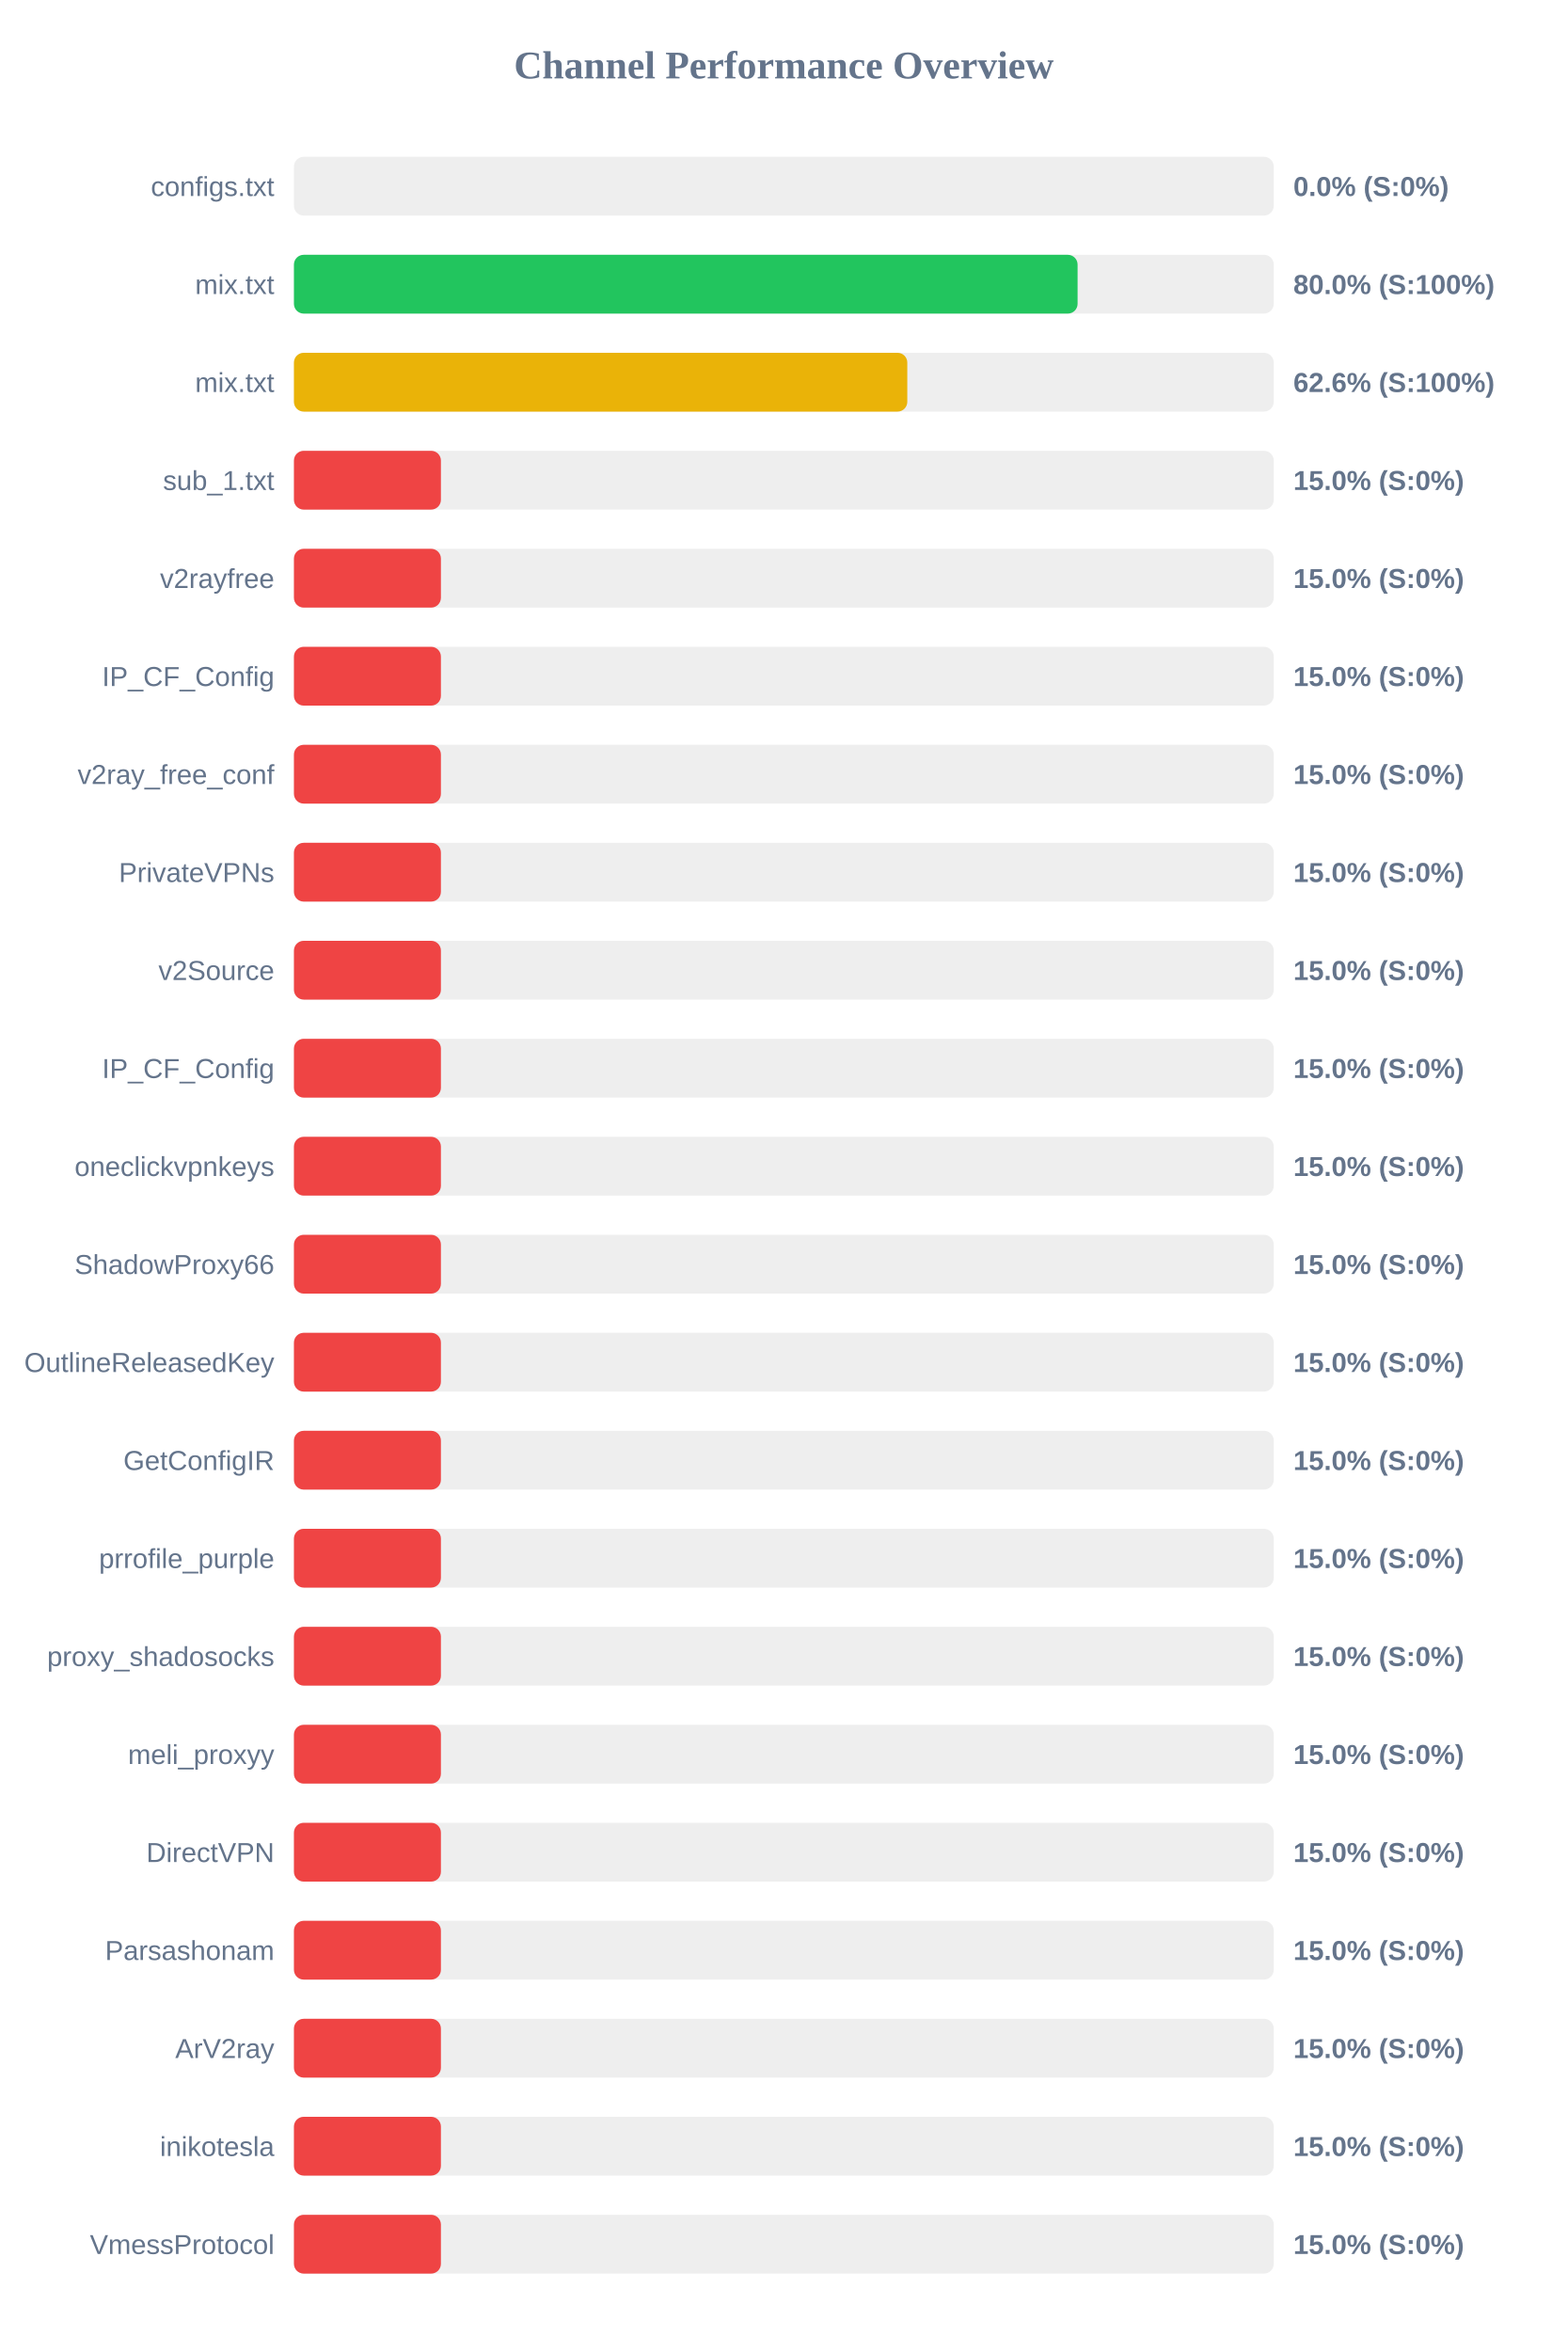
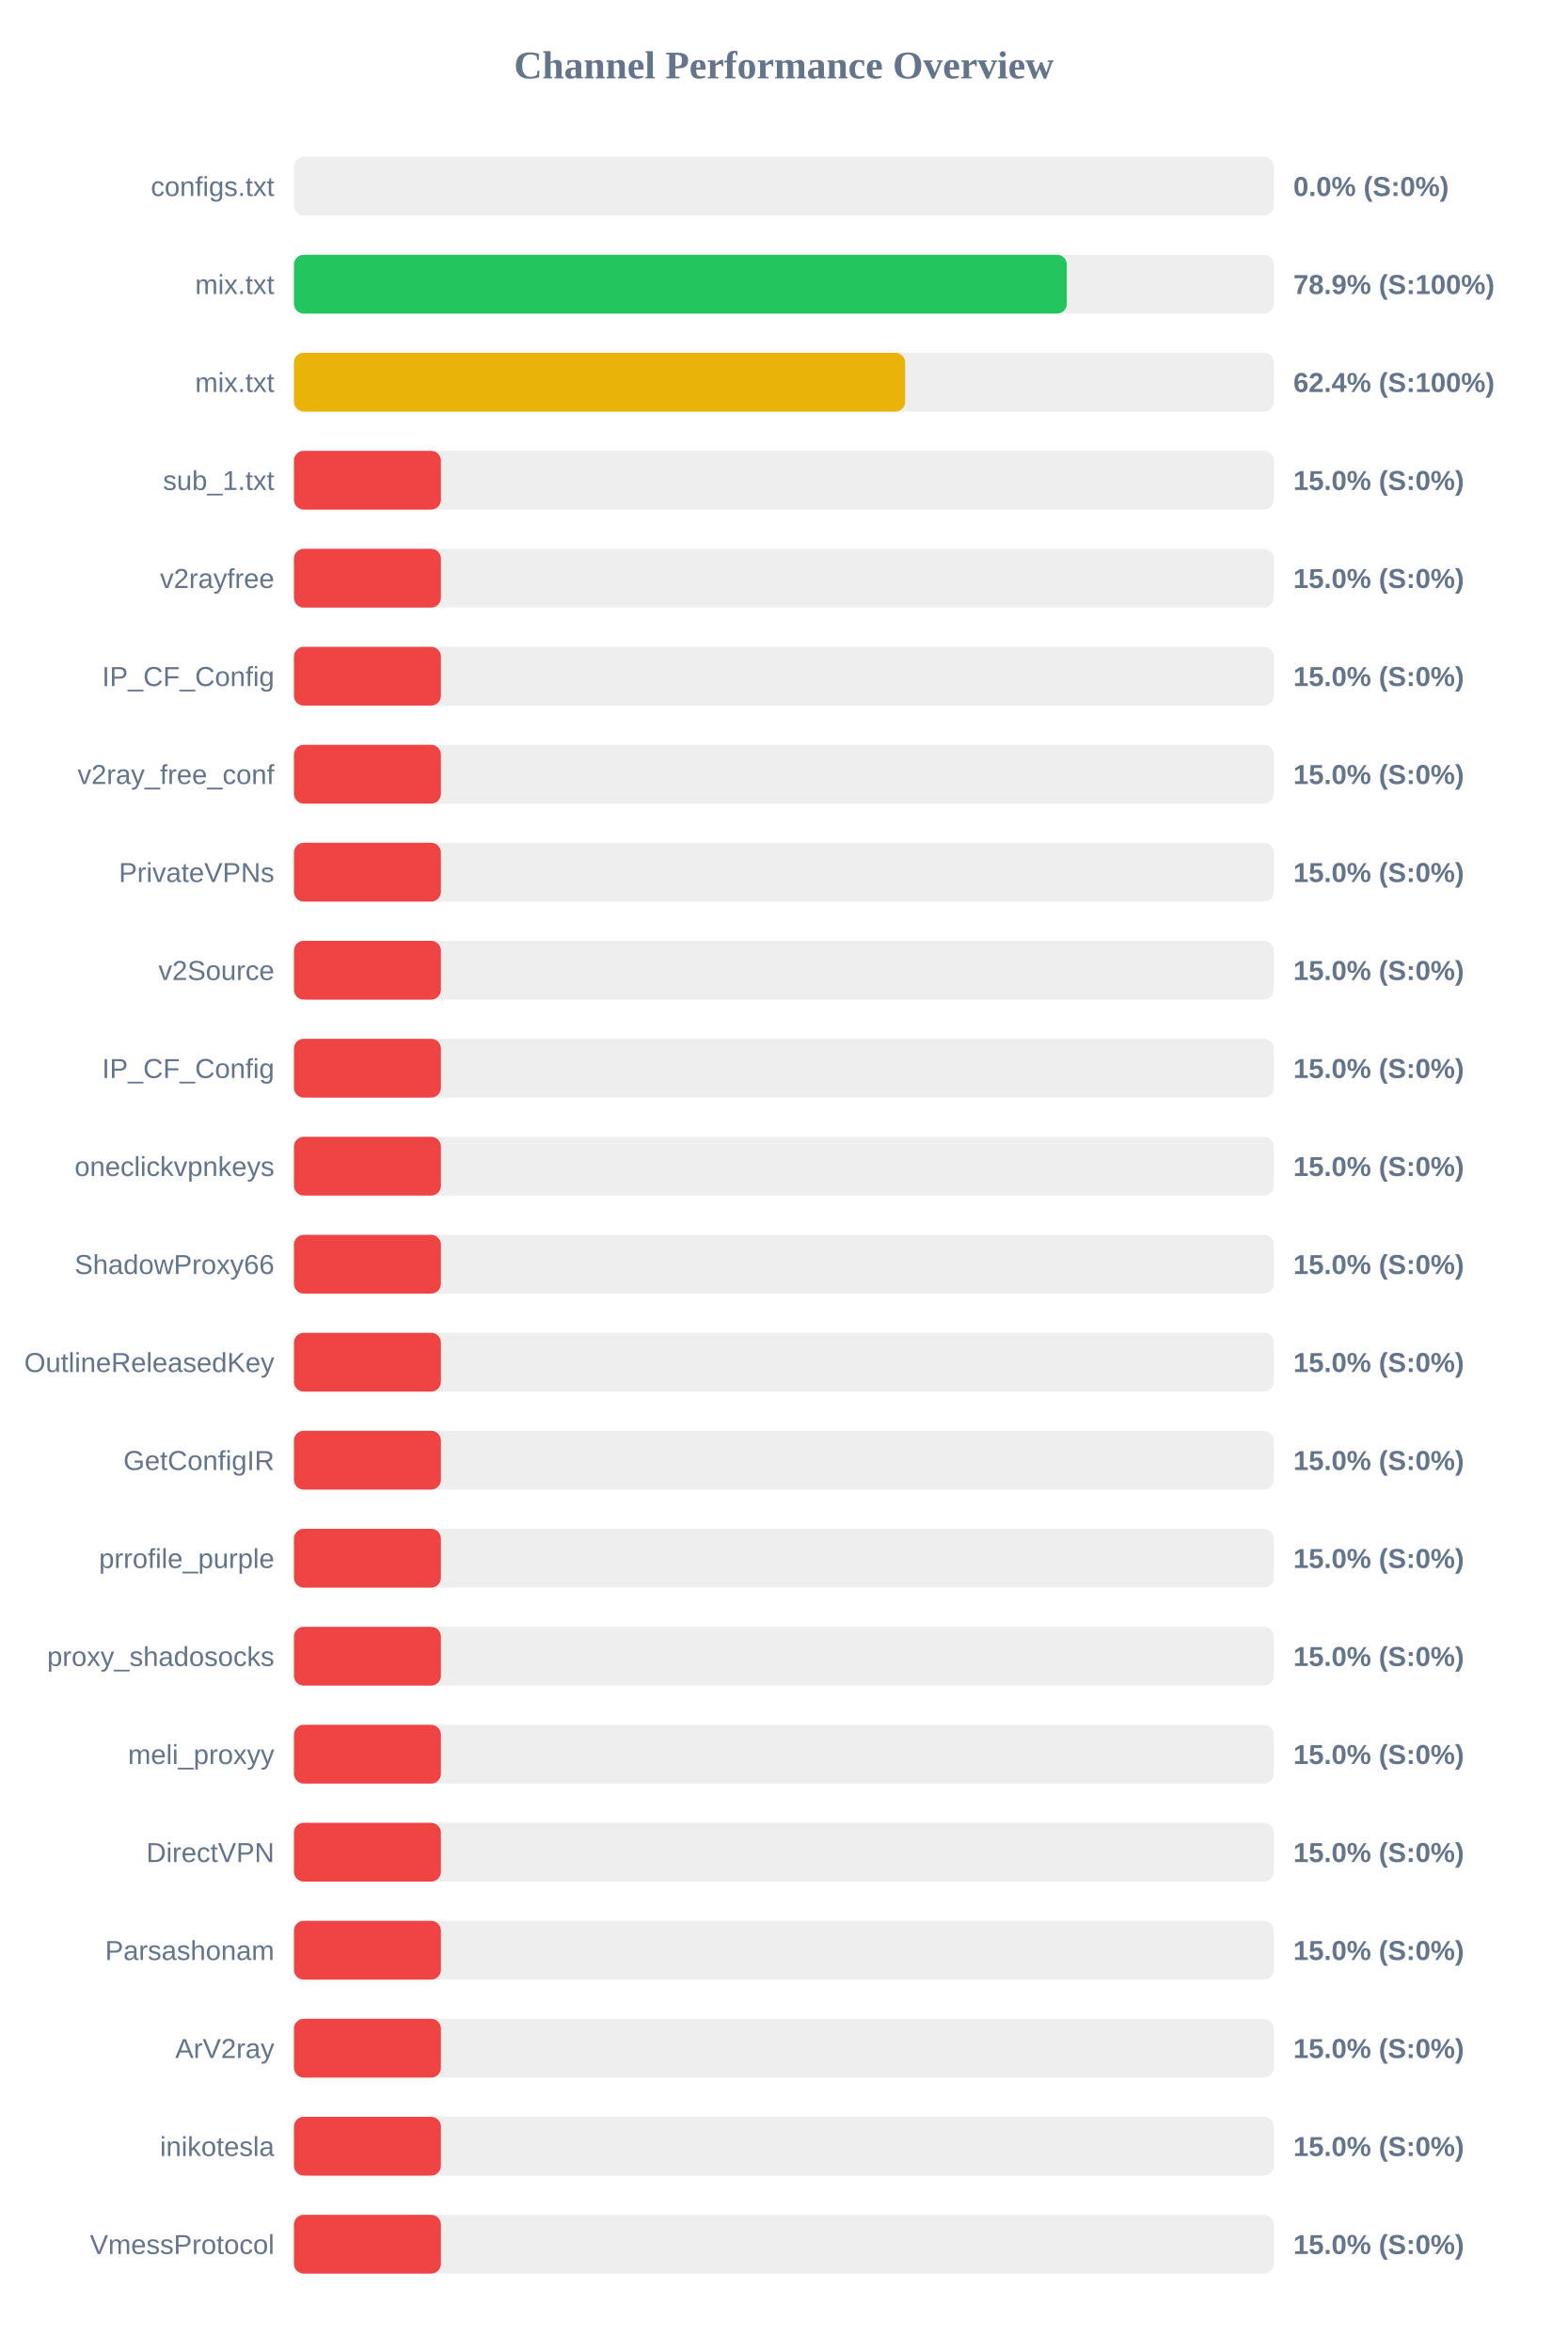
<svg xmlns="http://www.w3.org/2000/svg" width="800" height="1200" version="1.1">
  <style>
        .row { font: 14px Arial; fill: #64748b; }
        .score { font: bold 14px Arial; fill: #64748b; }
    </style>
  <text x="400" y="40" text-anchor="middle" font-size="20px" font-weight="bold" fill="#64748b">Channel Performance Overview</text>
  <rect x="150" y="80" width="500" height="30" fill="#eee" rx="5" />
  <rect x="150" y="80" width="0.0" height="30" fill="#ef4444" rx="5" />
  <text x="140" y="100" text-anchor="end" class="row">configs.txt</text>
  <text x="660" y="100" text-anchor="start" class="score">0.0% (S:0%)</text>
  <rect x="150" y="130" width="500" height="30" fill="#eee" rx="5" />
-   <rect x="150" y="130" width="399.9" height="30" fill="#22c55e" rx="5" />
+   <rect x="150" y="130" width="394.4" height="30" fill="#22c55e" rx="5" />
  <text x="140" y="150" text-anchor="end" class="row">mix.txt</text>
-   <text x="660" y="150" text-anchor="start" class="score">80.0% (S:100%)</text>
+   <text x="660" y="150" text-anchor="start" class="score">78.9% (S:100%)</text>
  <rect x="150" y="180" width="500" height="30" fill="#eee" rx="5" />
-   <rect x="150" y="180" width="313.0" height="30" fill="#eab308" rx="5" />
+   <rect x="150" y="180" width="311.9" height="30" fill="#eab308" rx="5" />
  <text x="140" y="200" text-anchor="end" class="row">mix.txt</text>
-   <text x="660" y="200" text-anchor="start" class="score">62.6% (S:100%)</text>
+   <text x="660" y="200" text-anchor="start" class="score">62.4% (S:100%)</text>
  <rect x="150" y="230" width="500" height="30" fill="#eee" rx="5" />
  <rect x="150" y="230" width="75.0" height="30" fill="#ef4444" rx="5" />
  <text x="140" y="250" text-anchor="end" class="row">sub_1.txt</text>
  <text x="660" y="250" text-anchor="start" class="score">15.0% (S:0%)</text>
  <rect x="150" y="280" width="500" height="30" fill="#eee" rx="5" />
  <rect x="150" y="280" width="75.0" height="30" fill="#ef4444" rx="5" />
  <text x="140" y="300" text-anchor="end" class="row">v2rayfree</text>
  <text x="660" y="300" text-anchor="start" class="score">15.0% (S:0%)</text>
  <rect x="150" y="330" width="500" height="30" fill="#eee" rx="5" />
  <rect x="150" y="330" width="75.0" height="30" fill="#ef4444" rx="5" />
  <text x="140" y="350" text-anchor="end" class="row">IP_CF_Config</text>
  <text x="660" y="350" text-anchor="start" class="score">15.0% (S:0%)</text>
  <rect x="150" y="380" width="500" height="30" fill="#eee" rx="5" />
  <rect x="150" y="380" width="75.0" height="30" fill="#ef4444" rx="5" />
  <text x="140" y="400" text-anchor="end" class="row">v2ray_free_conf</text>
  <text x="660" y="400" text-anchor="start" class="score">15.0% (S:0%)</text>
  <rect x="150" y="430" width="500" height="30" fill="#eee" rx="5" />
  <rect x="150" y="430" width="75.0" height="30" fill="#ef4444" rx="5" />
  <text x="140" y="450" text-anchor="end" class="row">PrivateVPNs</text>
  <text x="660" y="450" text-anchor="start" class="score">15.0% (S:0%)</text>
  <rect x="150" y="480" width="500" height="30" fill="#eee" rx="5" />
  <rect x="150" y="480" width="75.0" height="30" fill="#ef4444" rx="5" />
  <text x="140" y="500" text-anchor="end" class="row">v2Source</text>
  <text x="660" y="500" text-anchor="start" class="score">15.0% (S:0%)</text>
  <rect x="150" y="530" width="500" height="30" fill="#eee" rx="5" />
  <rect x="150" y="530" width="75.0" height="30" fill="#ef4444" rx="5" />
  <text x="140" y="550" text-anchor="end" class="row">IP_CF_Config</text>
  <text x="660" y="550" text-anchor="start" class="score">15.0% (S:0%)</text>
  <rect x="150" y="580" width="500" height="30" fill="#eee" rx="5" />
  <rect x="150" y="580" width="75.0" height="30" fill="#ef4444" rx="5" />
  <text x="140" y="600" text-anchor="end" class="row">oneclickvpnkeys</text>
  <text x="660" y="600" text-anchor="start" class="score">15.0% (S:0%)</text>
  <rect x="150" y="630" width="500" height="30" fill="#eee" rx="5" />
  <rect x="150" y="630" width="75.0" height="30" fill="#ef4444" rx="5" />
  <text x="140" y="650" text-anchor="end" class="row">ShadowProxy66</text>
  <text x="660" y="650" text-anchor="start" class="score">15.0% (S:0%)</text>
  <rect x="150" y="680" width="500" height="30" fill="#eee" rx="5" />
  <rect x="150" y="680" width="75.0" height="30" fill="#ef4444" rx="5" />
  <text x="140" y="700" text-anchor="end" class="row">OutlineReleasedKey</text>
  <text x="660" y="700" text-anchor="start" class="score">15.0% (S:0%)</text>
  <rect x="150" y="730" width="500" height="30" fill="#eee" rx="5" />
  <rect x="150" y="730" width="75.0" height="30" fill="#ef4444" rx="5" />
  <text x="140" y="750" text-anchor="end" class="row">GetConfigIR</text>
  <text x="660" y="750" text-anchor="start" class="score">15.0% (S:0%)</text>
  <rect x="150" y="780" width="500" height="30" fill="#eee" rx="5" />
  <rect x="150" y="780" width="75.0" height="30" fill="#ef4444" rx="5" />
  <text x="140" y="800" text-anchor="end" class="row">prrofile_purple</text>
  <text x="660" y="800" text-anchor="start" class="score">15.0% (S:0%)</text>
  <rect x="150" y="830" width="500" height="30" fill="#eee" rx="5" />
  <rect x="150" y="830" width="75.0" height="30" fill="#ef4444" rx="5" />
  <text x="140" y="850" text-anchor="end" class="row">proxy_shadosocks</text>
  <text x="660" y="850" text-anchor="start" class="score">15.0% (S:0%)</text>
  <rect x="150" y="880" width="500" height="30" fill="#eee" rx="5" />
  <rect x="150" y="880" width="75.0" height="30" fill="#ef4444" rx="5" />
  <text x="140" y="900" text-anchor="end" class="row">meli_proxyy</text>
  <text x="660" y="900" text-anchor="start" class="score">15.0% (S:0%)</text>
  <rect x="150" y="930" width="500" height="30" fill="#eee" rx="5" />
  <rect x="150" y="930" width="75.0" height="30" fill="#ef4444" rx="5" />
  <text x="140" y="950" text-anchor="end" class="row">DirectVPN</text>
  <text x="660" y="950" text-anchor="start" class="score">15.0% (S:0%)</text>
  <rect x="150" y="980" width="500" height="30" fill="#eee" rx="5" />
  <rect x="150" y="980" width="75.0" height="30" fill="#ef4444" rx="5" />
  <text x="140" y="1000" text-anchor="end" class="row">Parsashonam</text>
  <text x="660" y="1000" text-anchor="start" class="score">15.0% (S:0%)</text>
  <rect x="150" y="1030" width="500" height="30" fill="#eee" rx="5" />
  <rect x="150" y="1030" width="75.0" height="30" fill="#ef4444" rx="5" />
  <text x="140" y="1050" text-anchor="end" class="row">ArV2ray</text>
  <text x="660" y="1050" text-anchor="start" class="score">15.0% (S:0%)</text>
  <rect x="150" y="1080" width="500" height="30" fill="#eee" rx="5" />
  <rect x="150" y="1080" width="75.0" height="30" fill="#ef4444" rx="5" />
  <text x="140" y="1100" text-anchor="end" class="row">inikotesla</text>
  <text x="660" y="1100" text-anchor="start" class="score">15.0% (S:0%)</text>
  <rect x="150" y="1130" width="500" height="30" fill="#eee" rx="5" />
  <rect x="150" y="1130" width="75.0" height="30" fill="#ef4444" rx="5" />
  <text x="140" y="1150" text-anchor="end" class="row">VmessProtocol</text>
  <text x="660" y="1150" text-anchor="start" class="score">15.0% (S:0%)</text>
</svg>
